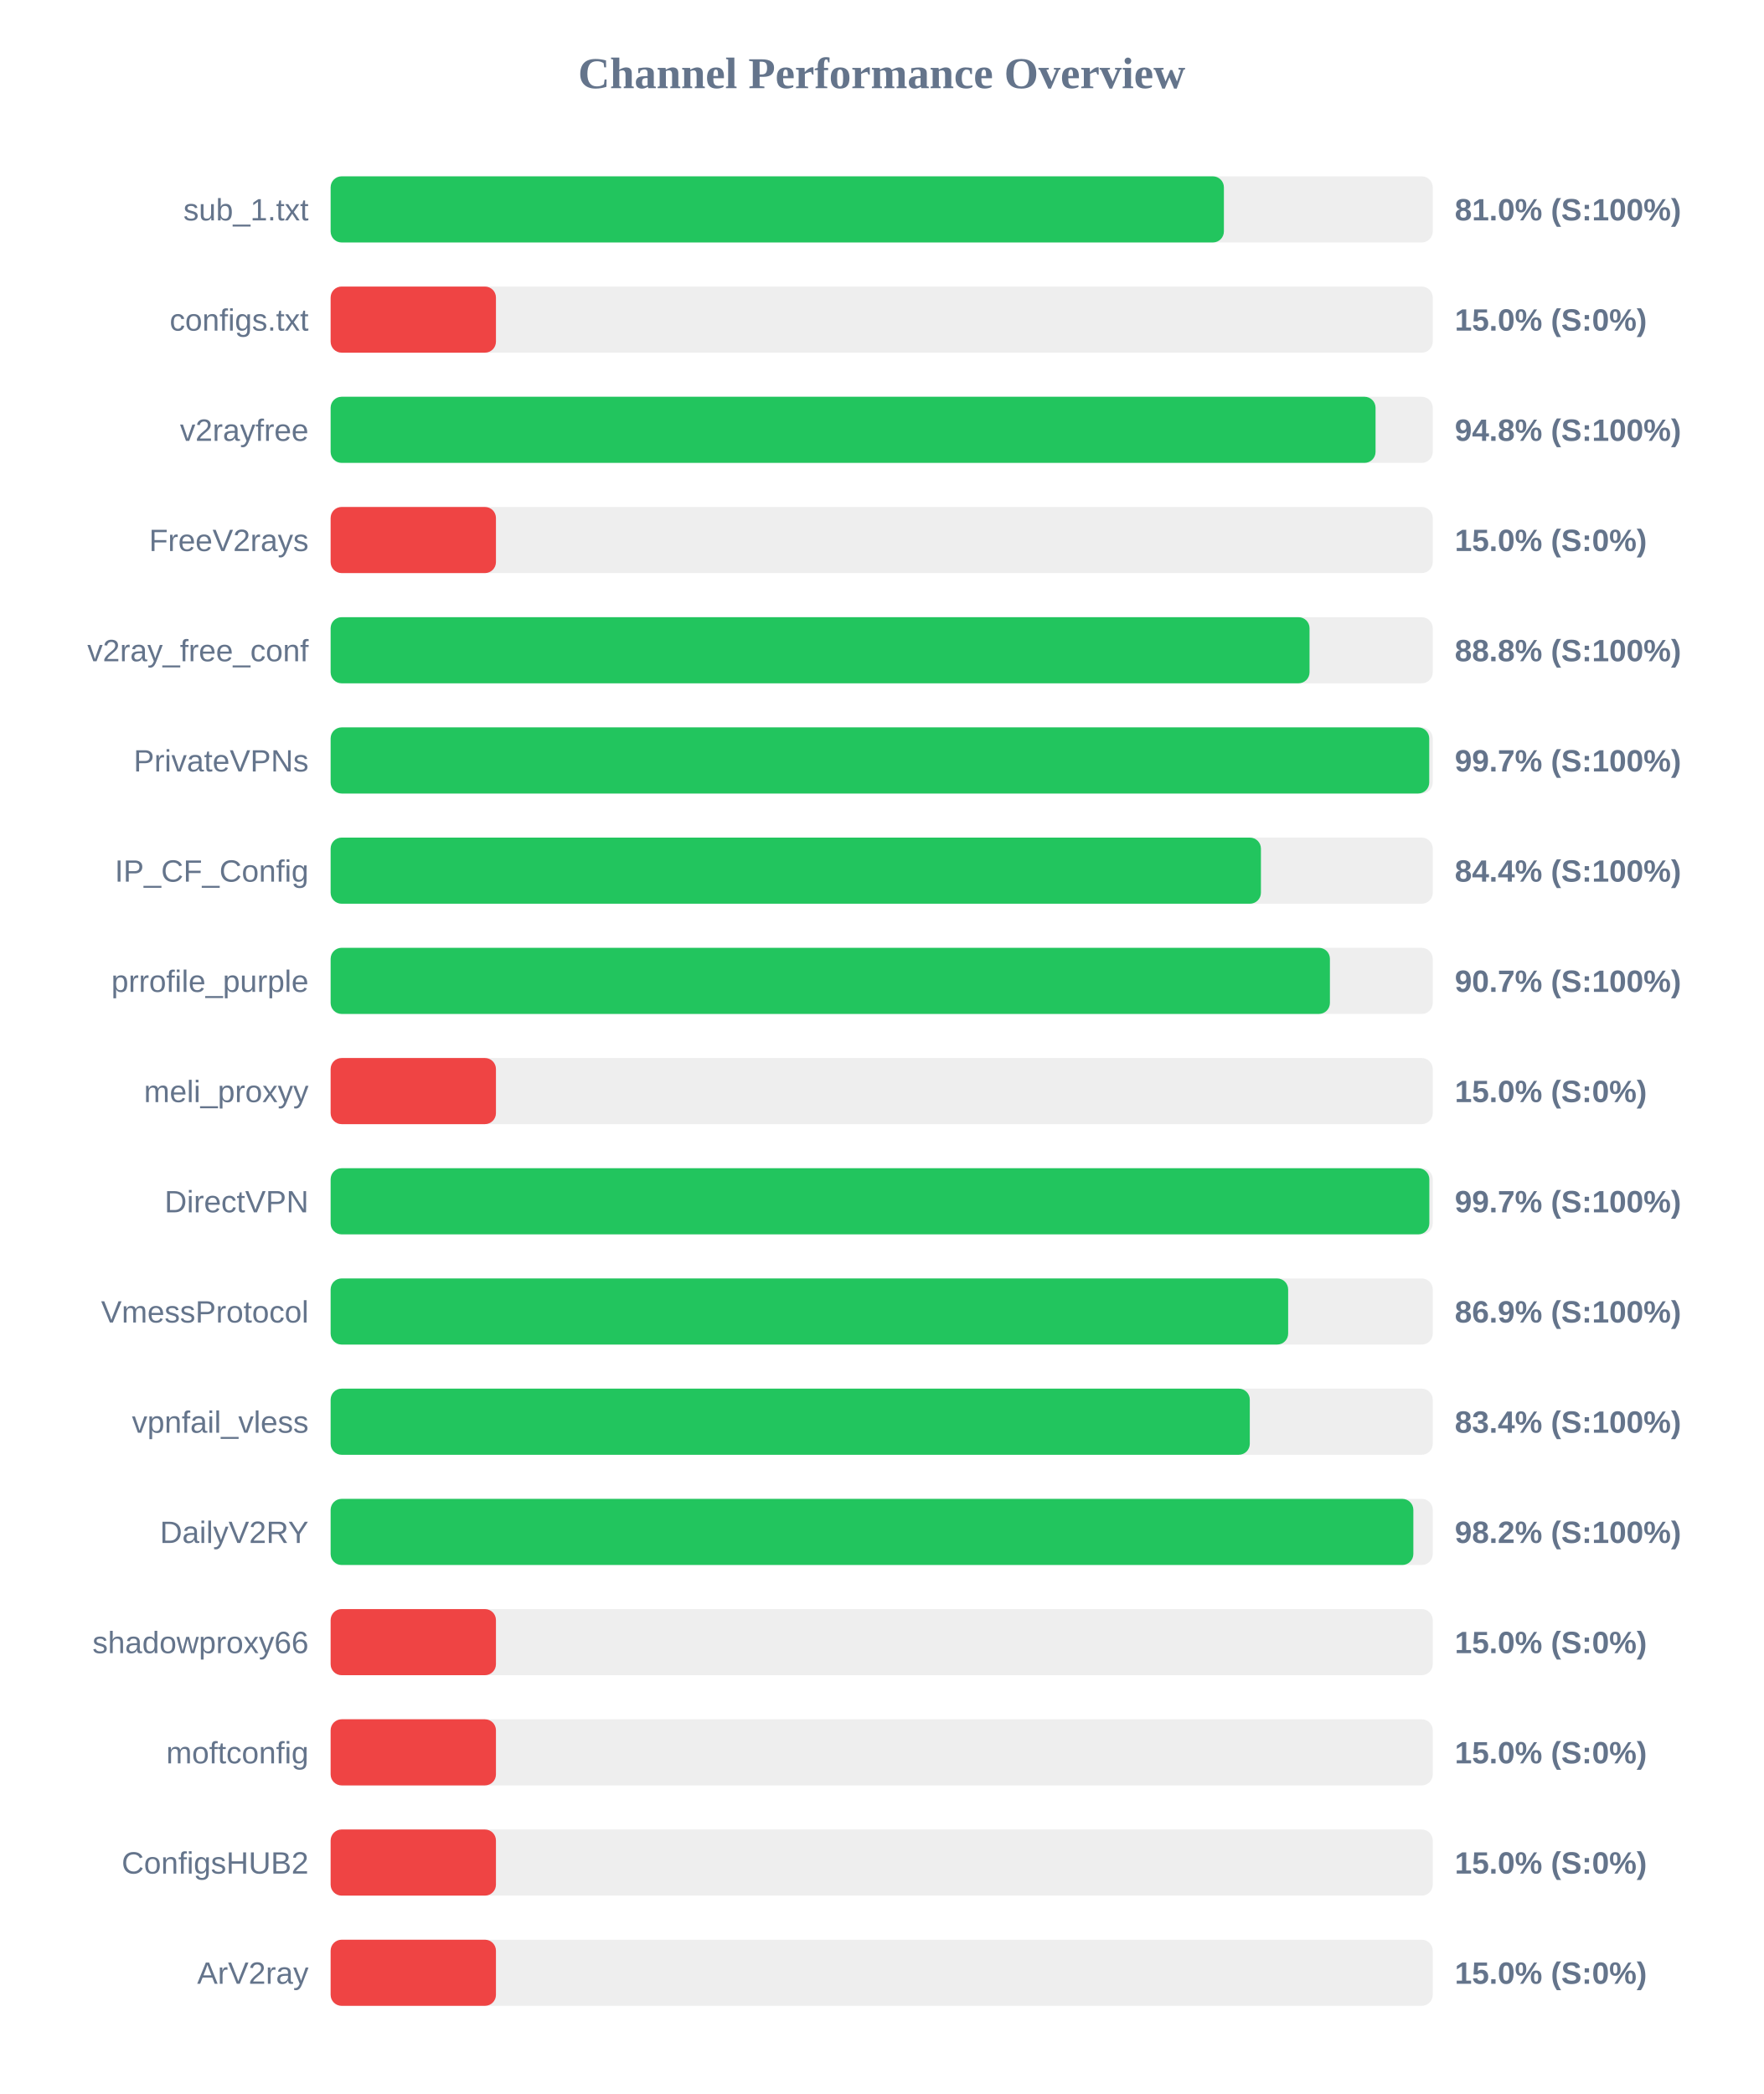
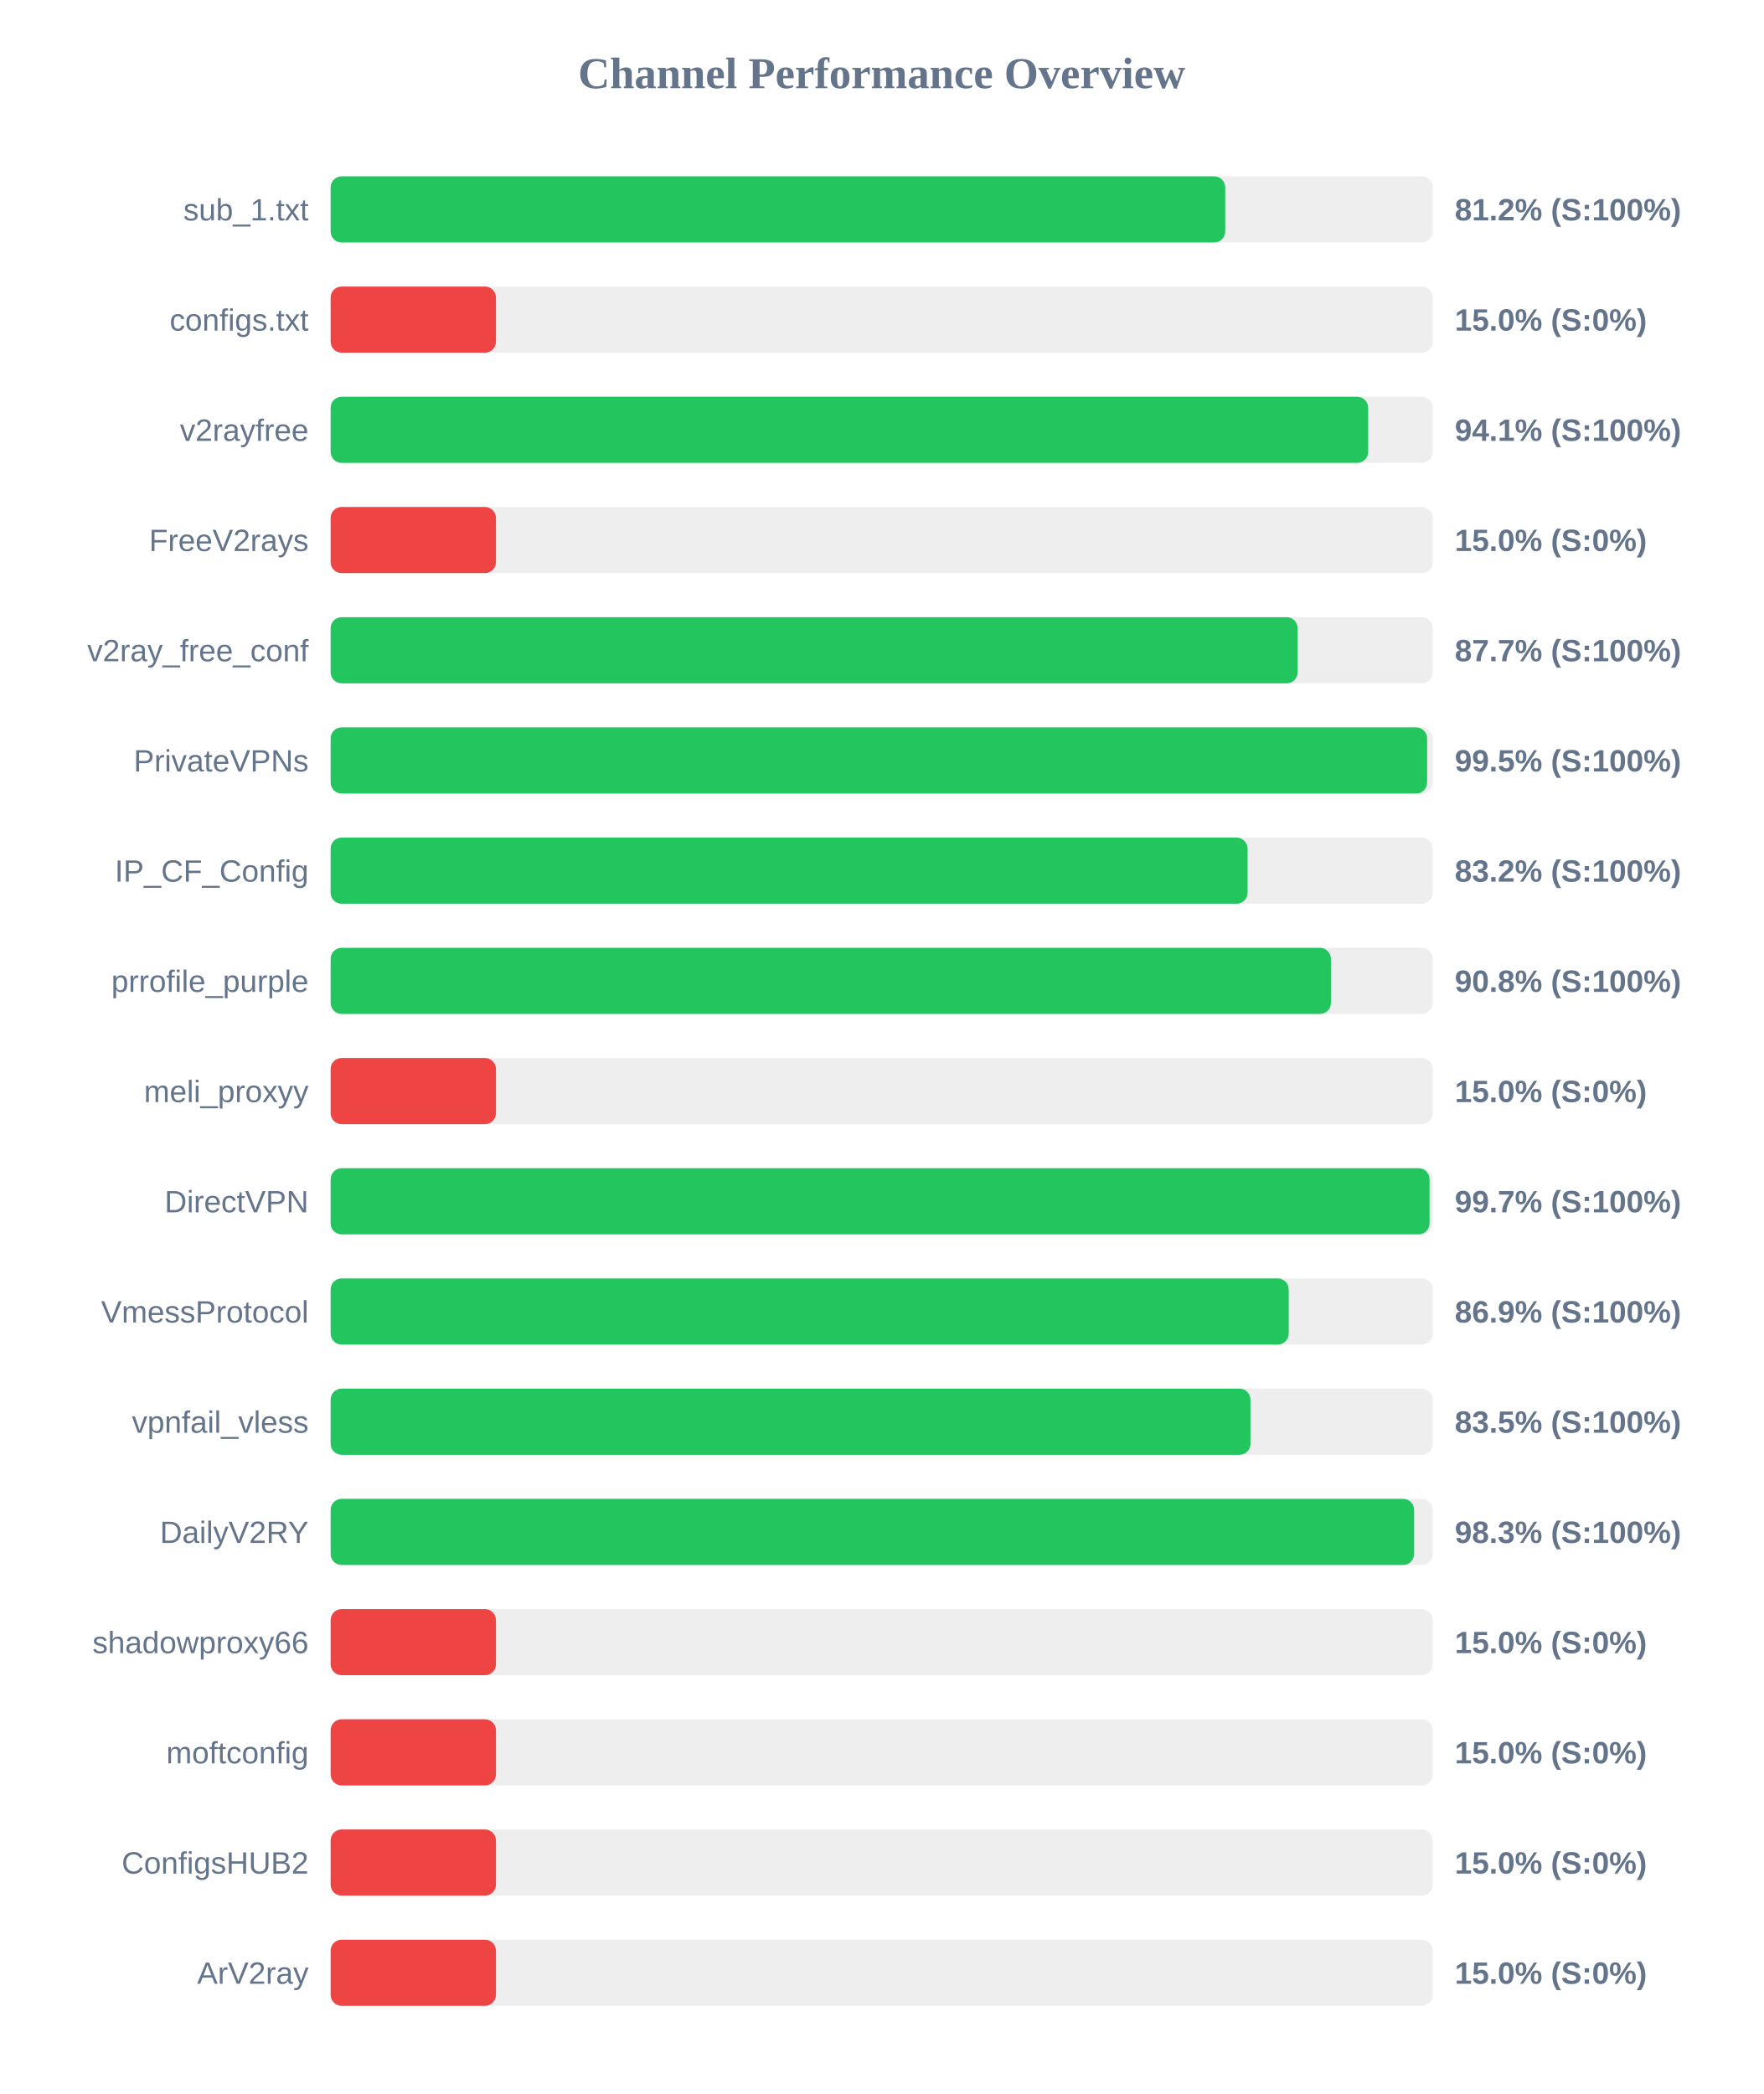
<svg xmlns="http://www.w3.org/2000/svg" width="800" height="950" version="1.1">
  <style>
        .row { font: 14px Arial; fill: #64748b; }
        .score { font: bold 14px Arial; fill: #64748b; }
    </style>
  <text x="400" y="40" text-anchor="middle" font-size="20px" font-weight="bold" fill="#64748b">Channel Performance Overview</text>
  <rect x="150" y="80" width="500" height="30" fill="#eee" rx="5" />
-   <rect x="150" y="80" width="405.25" height="30" fill="#22c55e" rx="5" />
+   <rect x="150" y="80" width="405.85" height="30" fill="#22c55e" rx="5" />
  <text x="140" y="100" text-anchor="end" class="row">sub_1.txt</text>
-   <text x="660" y="100" text-anchor="start" class="score">81.0% (S:100%)</text>
+   <text x="660" y="100" text-anchor="start" class="score">81.2% (S:100%)</text>
  <rect x="150" y="130" width="500" height="30" fill="#eee" rx="5" />
  <rect x="150" y="130" width="75.0" height="30" fill="#ef4444" rx="5" />
  <text x="140" y="150" text-anchor="end" class="row">configs.txt</text>
  <text x="660" y="150" text-anchor="start" class="score">15.0% (S:0%)</text>
  <rect x="150" y="180" width="500" height="30" fill="#eee" rx="5" />
-   <rect x="150" y="180" width="474.05" height="30" fill="#22c55e" rx="5" />
+   <rect x="150" y="180" width="470.7" height="30" fill="#22c55e" rx="5" />
  <text x="140" y="200" text-anchor="end" class="row">v2rayfree</text>
-   <text x="660" y="200" text-anchor="start" class="score">94.8% (S:100%)</text>
+   <text x="660" y="200" text-anchor="start" class="score">94.1% (S:100%)</text>
  <rect x="150" y="230" width="500" height="30" fill="#eee" rx="5" />
  <rect x="150" y="230" width="75.0" height="30" fill="#ef4444" rx="5" />
  <text x="140" y="250" text-anchor="end" class="row">FreeV2rays</text>
  <text x="660" y="250" text-anchor="start" class="score">15.0% (S:0%)</text>
  <rect x="150" y="280" width="500" height="30" fill="#eee" rx="5" />
-   <rect x="150" y="280" width="444.1" height="30" fill="#22c55e" rx="5" />
+   <rect x="150" y="280" width="438.7" height="30" fill="#22c55e" rx="5" />
  <text x="140" y="300" text-anchor="end" class="row">v2ray_free_conf</text>
-   <text x="660" y="300" text-anchor="start" class="score">88.8% (S:100%)</text>
+   <text x="660" y="300" text-anchor="start" class="score">87.7% (S:100%)</text>
  <rect x="150" y="330" width="500" height="30" fill="#eee" rx="5" />
-   <rect x="150" y="330" width="498.4" height="30" fill="#22c55e" rx="5" />
+   <rect x="150" y="330" width="497.45" height="30" fill="#22c55e" rx="5" />
  <text x="140" y="350" text-anchor="end" class="row">PrivateVPNs</text>
-   <text x="660" y="350" text-anchor="start" class="score">99.7% (S:100%)</text>
+   <text x="660" y="350" text-anchor="start" class="score">99.5% (S:100%)</text>
  <rect x="150" y="380" width="500" height="30" fill="#eee" rx="5" />
-   <rect x="150" y="380" width="422.05" height="30" fill="#22c55e" rx="5" />
+   <rect x="150" y="380" width="416.0" height="30" fill="#22c55e" rx="5" />
  <text x="140" y="400" text-anchor="end" class="row">IP_CF_Config</text>
-   <text x="660" y="400" text-anchor="start" class="score">84.4% (S:100%)</text>
+   <text x="660" y="400" text-anchor="start" class="score">83.2% (S:100%)</text>
  <rect x="150" y="430" width="500" height="30" fill="#eee" rx="5" />
-   <rect x="150" y="430" width="453.35" height="30" fill="#22c55e" rx="5" />
+   <rect x="150" y="430" width="453.8" height="30" fill="#22c55e" rx="5" />
  <text x="140" y="450" text-anchor="end" class="row">prrofile_purple</text>
-   <text x="660" y="450" text-anchor="start" class="score">90.7% (S:100%)</text>
+   <text x="660" y="450" text-anchor="start" class="score">90.8% (S:100%)</text>
  <rect x="150" y="480" width="500" height="30" fill="#eee" rx="5" />
  <rect x="150" y="480" width="75.0" height="30" fill="#ef4444" rx="5" />
  <text x="140" y="500" text-anchor="end" class="row">meli_proxyy</text>
  <text x="660" y="500" text-anchor="start" class="score">15.0% (S:0%)</text>
  <rect x="150" y="530" width="500" height="30" fill="#eee" rx="5" />
-   <rect x="150" y="530" width="498.45" height="30" fill="#22c55e" rx="5" />
+   <rect x="150" y="530" width="498.55" height="30" fill="#22c55e" rx="5" />
  <text x="140" y="550" text-anchor="end" class="row">DirectVPN</text>
  <text x="660" y="550" text-anchor="start" class="score">99.7% (S:100%)</text>
  <rect x="150" y="580" width="500" height="30" fill="#eee" rx="5" />
-   <rect x="150" y="580" width="434.4" height="30" fill="#22c55e" rx="5" />
+   <rect x="150" y="580" width="434.65" height="30" fill="#22c55e" rx="5" />
  <text x="140" y="600" text-anchor="end" class="row">VmessProtocol</text>
  <text x="660" y="600" text-anchor="start" class="score">86.9% (S:100%)</text>
  <rect x="150" y="630" width="500" height="30" fill="#eee" rx="5" />
-   <rect x="150" y="630" width="417.0" height="30" fill="#22c55e" rx="5" />
+   <rect x="150" y="630" width="417.3" height="30" fill="#22c55e" rx="5" />
  <text x="140" y="650" text-anchor="end" class="row">vpnfail_vless</text>
-   <text x="660" y="650" text-anchor="start" class="score">83.4% (S:100%)</text>
+   <text x="660" y="650" text-anchor="start" class="score">83.5% (S:100%)</text>
  <rect x="150" y="680" width="500" height="30" fill="#eee" rx="5" />
-   <rect x="150" y="680" width="491.2" height="30" fill="#22c55e" rx="5" />
+   <rect x="150" y="680" width="491.55" height="30" fill="#22c55e" rx="5" />
  <text x="140" y="700" text-anchor="end" class="row">DailyV2RY</text>
-   <text x="660" y="700" text-anchor="start" class="score">98.2% (S:100%)</text>
+   <text x="660" y="700" text-anchor="start" class="score">98.3% (S:100%)</text>
  <rect x="150" y="730" width="500" height="30" fill="#eee" rx="5" />
  <rect x="150" y="730" width="75.0" height="30" fill="#ef4444" rx="5" />
  <text x="140" y="750" text-anchor="end" class="row">shadowproxy66</text>
  <text x="660" y="750" text-anchor="start" class="score">15.0% (S:0%)</text>
  <rect x="150" y="780" width="500" height="30" fill="#eee" rx="5" />
  <rect x="150" y="780" width="75.0" height="30" fill="#ef4444" rx="5" />
  <text x="140" y="800" text-anchor="end" class="row">moftconfig</text>
  <text x="660" y="800" text-anchor="start" class="score">15.0% (S:0%)</text>
  <rect x="150" y="830" width="500" height="30" fill="#eee" rx="5" />
  <rect x="150" y="830" width="75.0" height="30" fill="#ef4444" rx="5" />
  <text x="140" y="850" text-anchor="end" class="row">ConfigsHUB2</text>
  <text x="660" y="850" text-anchor="start" class="score">15.0% (S:0%)</text>
  <rect x="150" y="880" width="500" height="30" fill="#eee" rx="5" />
  <rect x="150" y="880" width="75.0" height="30" fill="#ef4444" rx="5" />
  <text x="140" y="900" text-anchor="end" class="row">ArV2ray</text>
  <text x="660" y="900" text-anchor="start" class="score">15.0% (S:0%)</text>
</svg>
